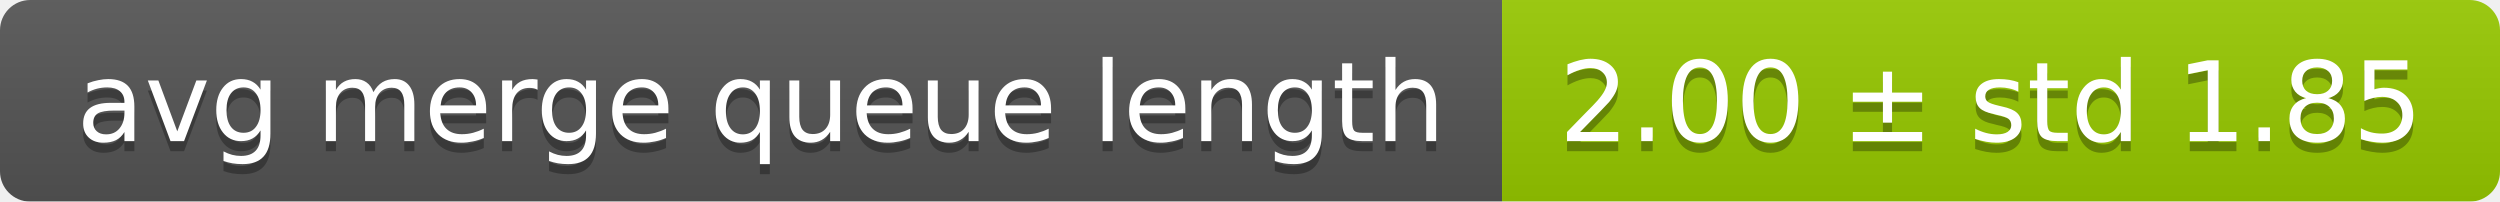
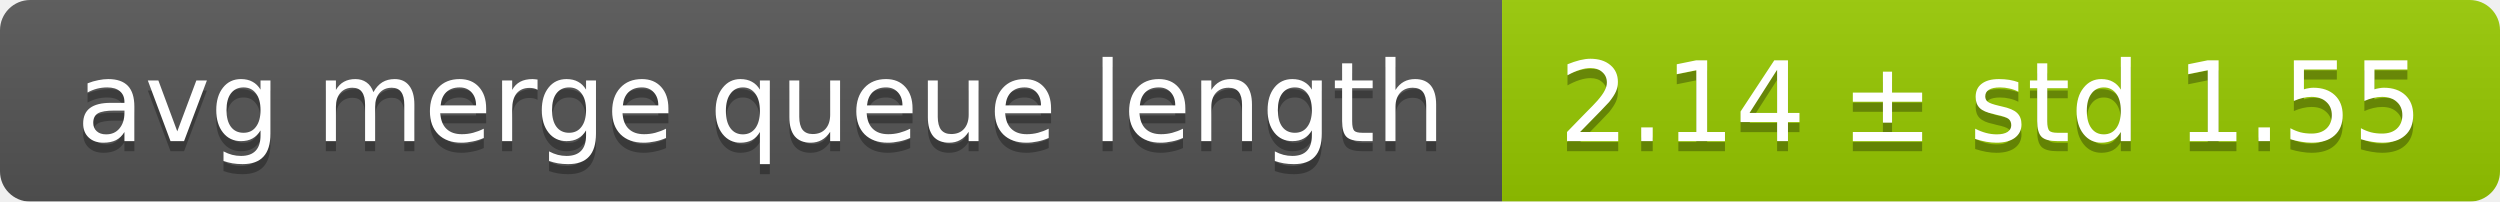
<svg xmlns="http://www.w3.org/2000/svg" width="248" height="20">
  <linearGradient id="smooth" x2="0" y2="100%">
    <stop offset="0" stop-color="#bbb" stop-opacity=".1" />
    <stop offset="1" stop-opacity=".1" />
  </linearGradient>
  <mask id="round">
    <rect width="248" height="20" rx="3" fill="#fff" />
  </mask>
  <g mask="url(#round)">
    <rect width="149" height="20" fill="#555" />
    <rect x="149" width="99" height="20" fill="#97ca00" />
    <rect width="248" height="20" fill="url(#smooth)" />
  </g>
  <g fill="#fff" text-anchor="middle" font-family="DejaVu Sans,Verdana,Geneva,sans-serif" font-size="11">
    <text x="75.5" y="15" fill="#010101" fill-opacity=".3">avg merge queue length</text>
    <text x="75.5" y="14">avg merge queue length</text>
-     <text x="197.5" y="15" fill="#010101" fill-opacity=".3">2.00 ± std 1.85</text>
-     <text x="197.5" y="14">2.00 ± std 1.85</text>
+     <text x="197.5" y="15" fill="#010101" fill-opacity=".3">2.14 ± std 1.55</text>
+     <text x="197.5" y="14">2.14 ± std 1.55</text>
  </g>
</svg>
